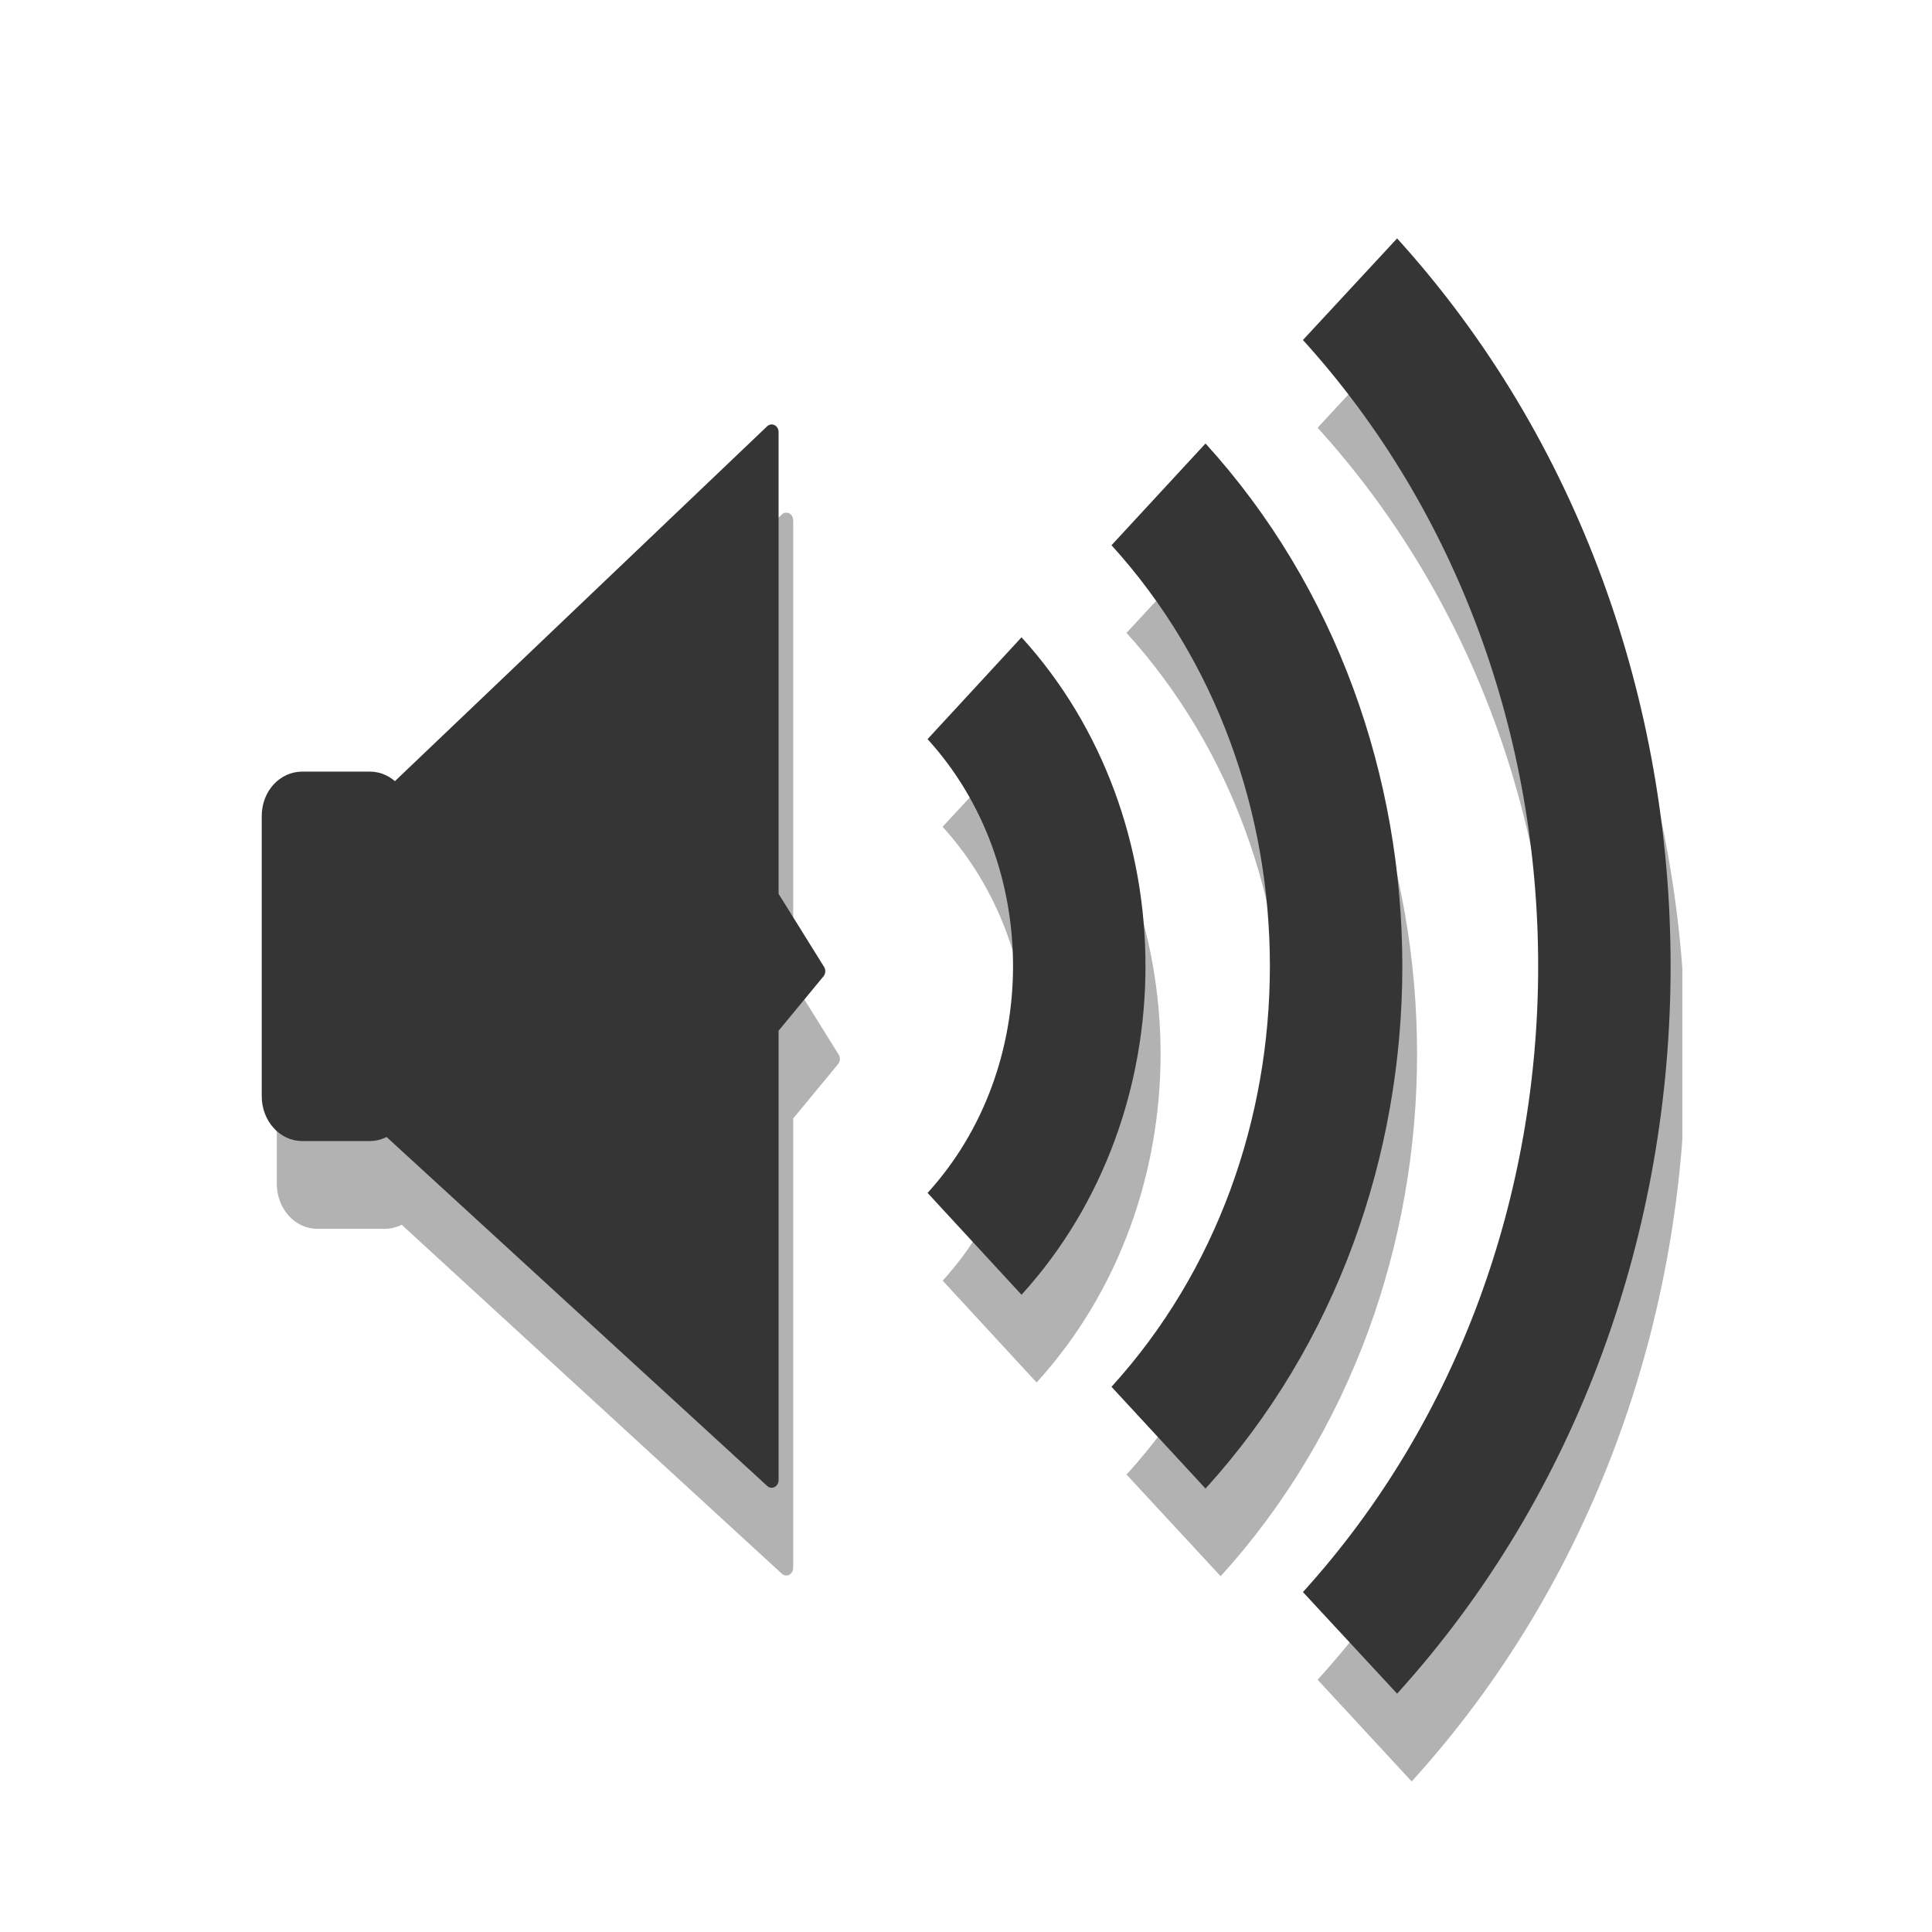
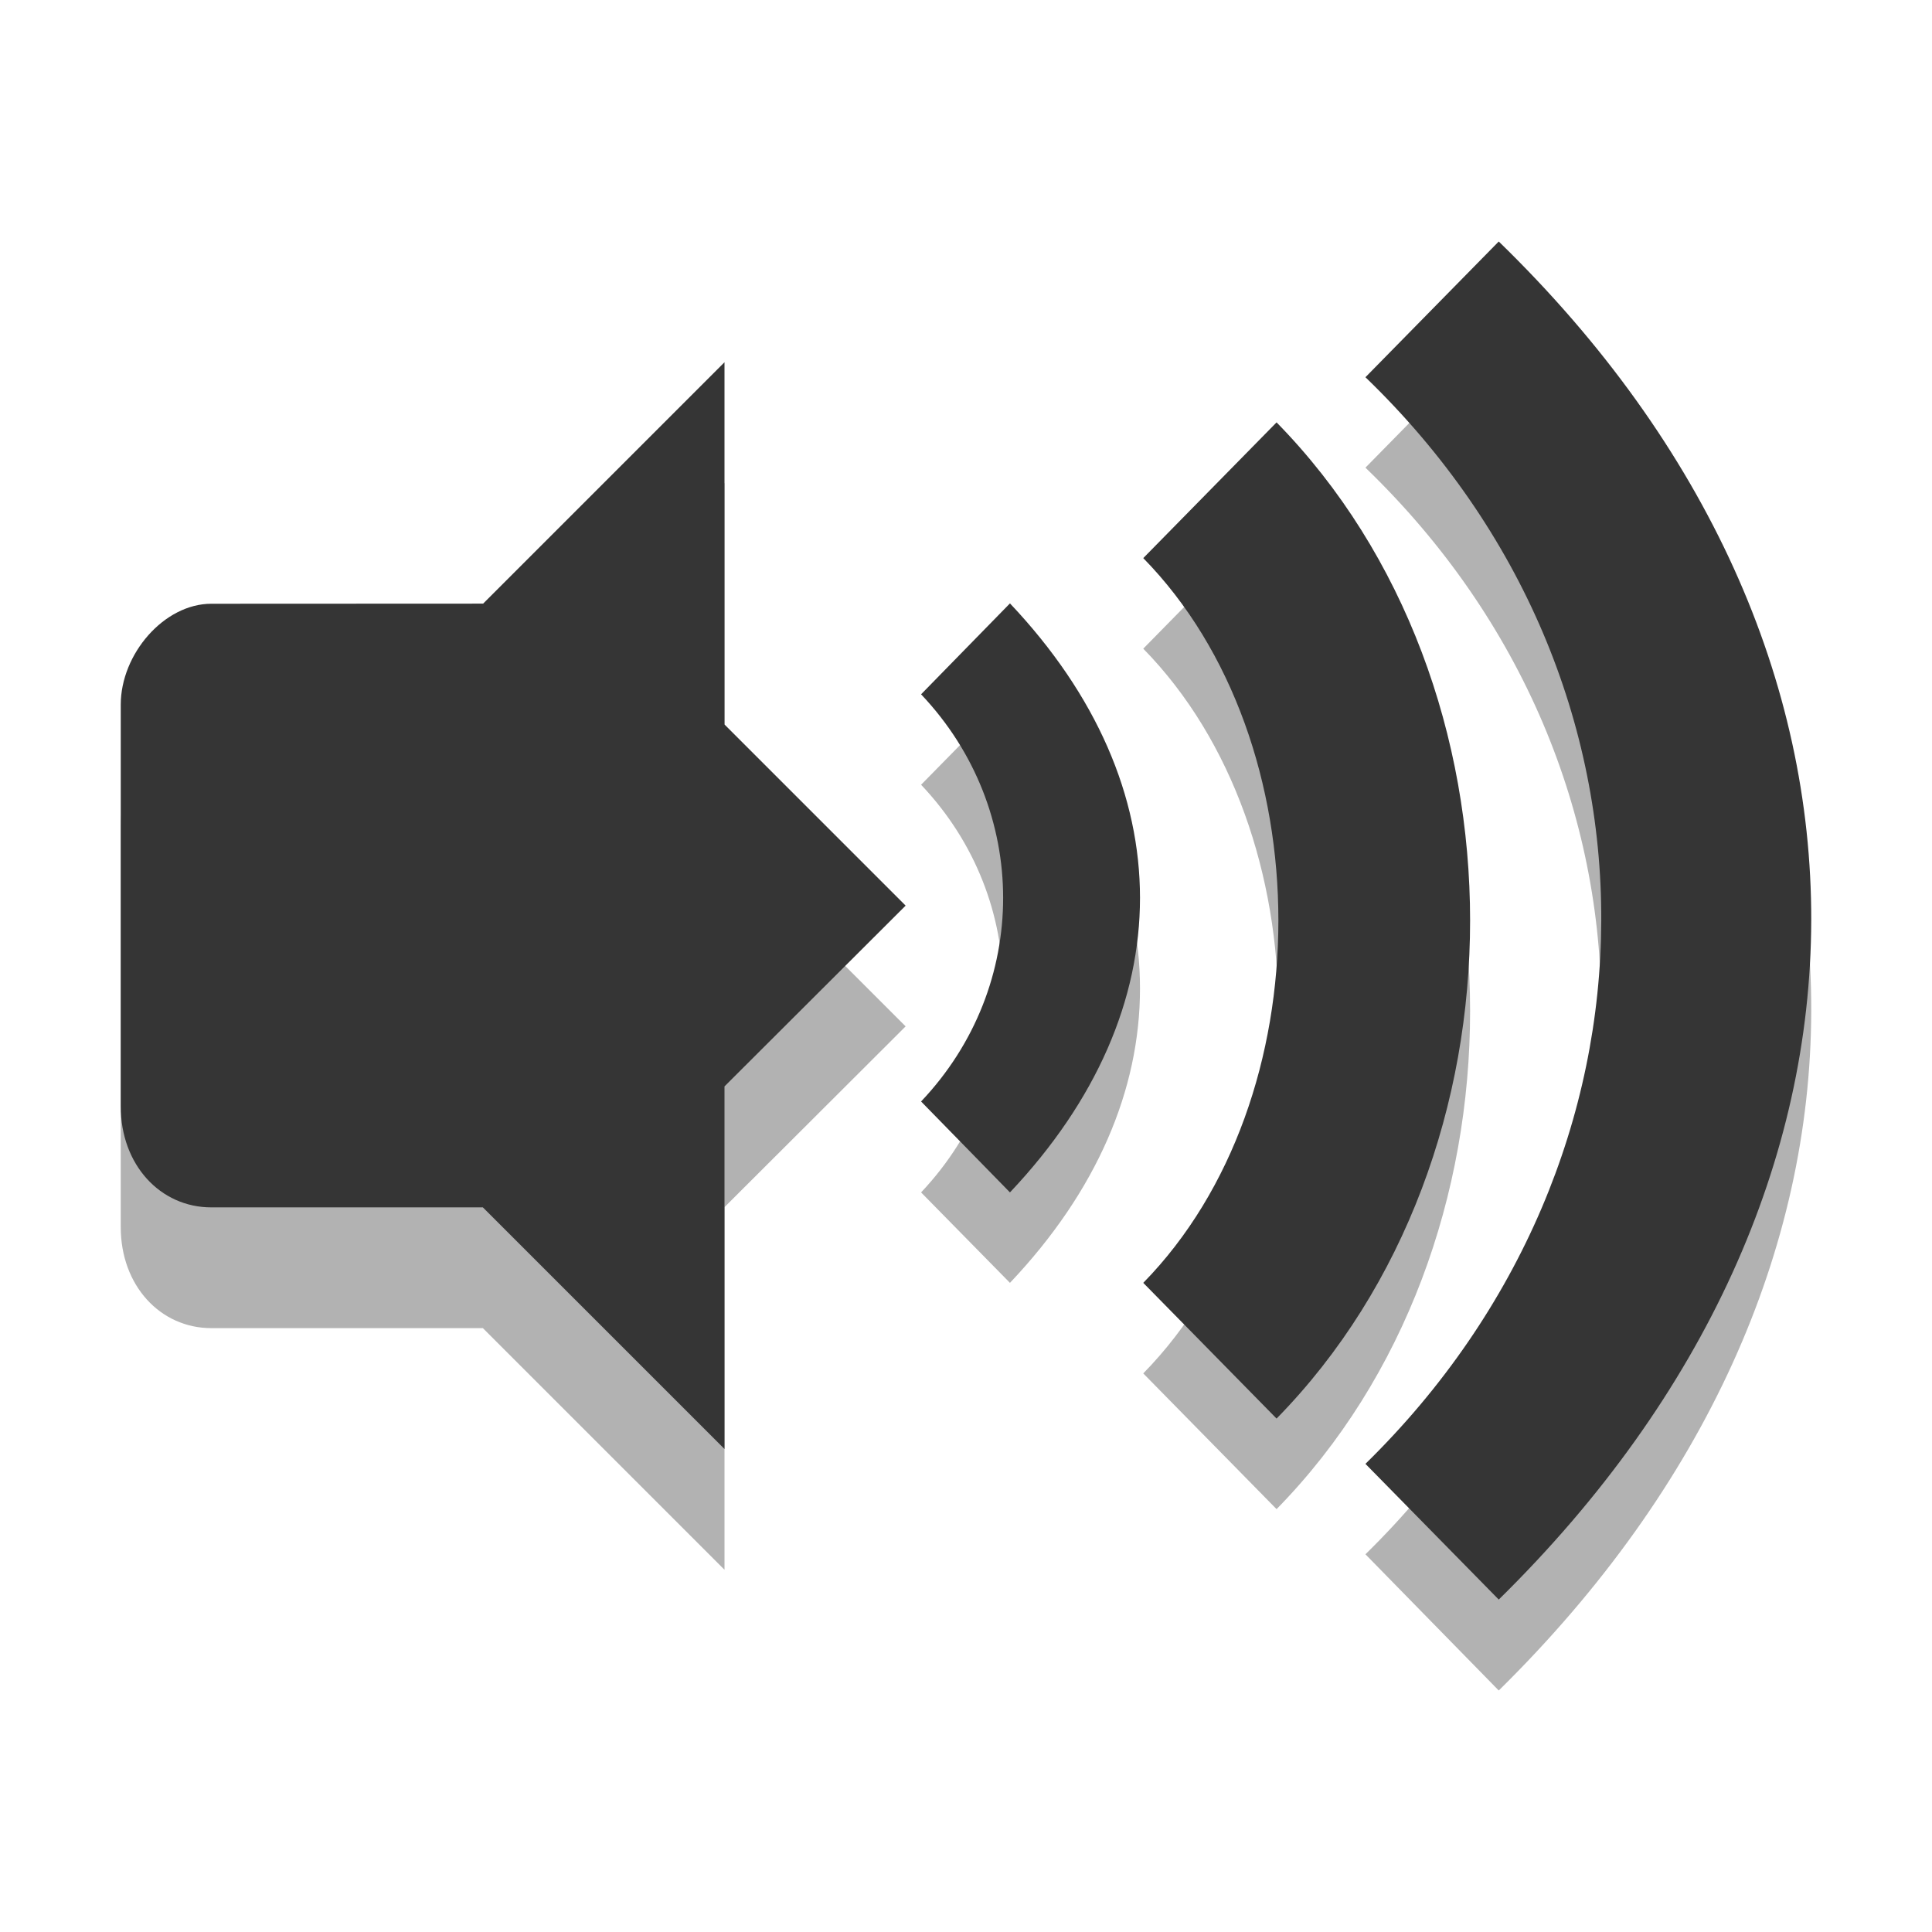
- <svg xmlns="http://www.w3.org/2000/svg" xmlns:xlink="http://www.w3.org/1999/xlink" width="16" height="16" viewBox="0 0 16 16">
-   <defs>
+ <svg xmlns="http://www.w3.org/2000/svg" width="16" height="16" viewBox="0 0 16 16" id="svg2" version="1.1">
+   <defs id="defs4">
    <clipPath id="clip1">
-       <rect width="16" height="16" />
+       <rect width="16" height="16" id="rect7" />
    </clipPath>
    <clipPath id="clip2">
-       <rect width="16" height="16" />
+       <rect width="16" height="16" id="rect10" />
    </clipPath>
    <filter width="100%" x="0" y="0" height="100%" filterUnits="objectBoundingBox" id="alpha">
-       <feColorMatrix values="0 0 0 0 1 0 0 0 0 1 0 0 0 0 1 0 0 0 1 0" in="SourceGraphic" type="matrix" />
+       <feColorMatrix values="0 0 0 0 1 0 0 0 0 1 0 0 0 0 1 0 0 0 1 0" in="SourceGraphic" type="matrix" id="feColorMatrix13" />
    </filter>
-     <g style="clip-path:url(#clip1)" id="surface6">
-       <path style="fill:#000;stroke:#000;stroke-width:.674" d="M 3.862 1022.749 L 6.257 1022.749 C 6.86 1022.749 7.362 1023.235 7.362 1023.858 L 7.362 1032.87 C 7.362 1033.478 6.86 1033.98 6.257 1033.98 L 3.862 1033.98 C 3.242 1033.98 2.757 1033.478 2.757 1032.87 L 2.757 1023.858 C 2.757 1023.235 3.242 1022.749 3.862 1022.749 Z " transform="matrix(.23327 0 0 .25704 1.72801 -255.6842)" />
-       <path style="fill:#000;stroke:#000;stroke-linejoin:round;stroke-linecap:round;stroke-width:.491" d="M 6.893 1023.266 L 20.507 1011.488 L 20.507 1026.427 L 22.165 1028.843 L 20.507 1030.667 L 20.507 1045.241 L 6.843 1033.858 Z " transform="matrix(.23327 0 0 .25704 1.72801 -255.6842)" />
+     <g style="clip-path:url(#clip1)" id="surface6" clip-path="url(#clip1)">
+       <path style="fill:#000;stroke:#000;stroke-width:.674" d="M 3.862 1022.749 L 6.257 1022.749 C 6.86 1022.749 7.362 1023.235 7.362 1023.858 L 7.362 1032.87 C 7.362 1033.478 6.86 1033.98 6.257 1033.98 L 3.862 1033.98 C 3.242 1033.98 2.757 1033.478 2.757 1032.87 L 2.757 1023.858 C 2.757 1023.235 3.242 1022.749 3.862 1022.749 Z " transform="matrix(.23327 0 0 .25704 1.72801 -255.6842)" id="path16" />
+       <path style="fill:#000;stroke:#000;stroke-linejoin:round;stroke-linecap:round;stroke-width:.491" d="M 6.893 1023.266 L 20.507 1011.488 L 20.507 1026.427 L 22.165 1028.843 L 20.507 1030.667 L 20.507 1045.241 L 6.843 1033.858 Z " transform="matrix(.23327 0 0 .25704 1.72801 -255.6842)" id="path18" />
    </g>
-     <g style="clip-path:url(#clip2)" id="surface9">
-       <path style="fill:none;stroke:#000;stroke-linejoin:round;stroke-width:17.598" d="M 138.775 -113.853 C 157.326 -95.124 157.326 -64.848 138.775 -46.176 " transform="matrix(.06233 0 0 .06799 -.45406 14.16698)" />
-       <path style="fill:none;stroke:#000;stroke-linejoin:round;stroke-width:17.598" d="M 163.218 -137.466 C 194.617 -105.695 194.617 -54.277 163.218 -22.564 " transform="matrix(.06233 0 0 .06799 -.45406 14.16698)" />
-       <path style="fill:none;stroke:#000;stroke-linejoin:round;stroke-width:17.598" d="M 188.601 -162.457 C 233.726 -116.898 233.726 -43.074 188.601 2.427 " transform="matrix(.06233 0 0 .06799 -.45406 14.16698)" />
+     <g style="clip-path:url(#clip2)" id="surface9" clip-path="url(#clip2)">
+       <path style="fill:none;stroke:#000;stroke-linejoin:round;stroke-width:17.598" d="M 138.775 -113.853 C 157.326 -95.124 157.326 -64.848 138.775 -46.176 " transform="matrix(.06233 0 0 .06799 -.45406 14.16698)" id="path21" />
+       <path style="fill:none;stroke:#000;stroke-linejoin:round;stroke-width:17.598" d="M 163.218 -137.466 C 194.617 -105.695 194.617 -54.277 163.218 -22.564 " transform="matrix(.06233 0 0 .06799 -.45406 14.16698)" id="path23" />
+       <path style="fill:none;stroke:#000;stroke-linejoin:round;stroke-width:17.598" d="M 188.601 -162.457 C 233.726 -116.898 233.726 -43.074 188.601 2.427 " transform="matrix(.06233 0 0 .06799 -.45406 14.16698)" id="path25" />
    </g>
    <mask id="mask0">
-       <g style="filter:url(#alpha)">
-         <rect width="16" x="0" y="0" height="16" style="fill:#000;fill-opacity:.302" />
+       <g style="filter:url(#alpha)" id="g28">
+         <rect width="16" x="0" y="0" height="16" style="fill:#000;fill-opacity:.302" id="rect30" />
      </g>
    </mask>
    <mask id="mask1">
-       <g style="filter:url(#alpha)">
-         <rect width="16" x="0" y="0" height="16" style="fill:#000;fill-opacity:.302" />
+       <g style="filter:url(#alpha)" id="g33">
+         <rect width="16" x="0" y="0" height="16" style="fill:#000;fill-opacity:.302" id="rect35" />
      </g>
    </mask>
  </defs>
-   <use style="mask:url(#mask0)" xlink:href="#surface6" />
-   <use style="mask:url(#mask1)" xlink:href="#surface9" />
-   <g style="stroke:#353535">
-     <path style="fill:#353535;stroke-width:.674" d="M 3.859 1022.752 L 6.254 1022.752 C 6.857 1022.752 7.359 1023.238 7.359 1023.846 L 7.359 1032.873 C 7.359 1033.481 6.857 1033.982 6.254 1033.982 L 3.859 1033.982 C 3.239 1033.982 2.754 1033.481 2.754 1032.873 L 2.754 1023.846 C 2.754 1023.238 3.239 1022.752 3.859 1022.752 Z " transform="matrix(.23327 0 0 .25704 1.60372 -256.4115)" />
-     <g style="stroke-linejoin:round">
-       <path style="fill:#353535;stroke-linecap:round;stroke-width:.491" d="M 6.89 1023.268 L 20.521 1011.475 L 20.521 1026.429 L 22.179 1028.846 L 20.521 1030.669 L 20.521 1045.243 L 6.84 1033.861 Z " transform="matrix(.23327 0 0 .25704 1.60372 -256.4115)" />
-       <g style="stroke-width:17.598;fill:none">
-         <path d="M 138.763 -113.843 C 157.315 -95.171 157.315 -64.837 138.763 -46.166 " transform="matrix(.06233 0 0 .06799 -.57835 13.43971)" />
-         <path d="M 163.206 -137.455 C 194.669 -105.742 194.669 -54.266 163.206 -22.553 " transform="matrix(.06233 0 0 .06799 -.57835 13.43971)" />
-         <path d="M 188.652 -162.446 C 233.714 -116.888 233.714 -43.121 188.652 2.438 " transform="matrix(.06233 0 0 .06799 -.57835 13.43971)" />
-       </g>
-     </g>
-   </g>
+   <path d="m 6,4 -2,2 0,5 2,2 3.2e-6,-3.003 L 7.5,8.5 6,7 z" id="path3361" style="fill:#000000;fill-opacity:0.302" />
+   <path d="M 1.75,6 C 1.359,6 1,6.416 1,6.836 l 0,3.327 c 0,0.483 0.327,0.836 0.75,0.836 l 2.25,0 0,-5 z" id="path3363" style="fill:#000000;fill-opacity:0.302" />
+   <path style="fill-opacity:0.302;fill:#000000" id="path3328" d="m 8.364,5.75 -0.736,0.749 c 0.906,0.955 0.906,2.417 0,3.376 l 0.736,0.749 c 1.436,-1.515 1.436,-3.36 0,-4.874 z" />
+   <path style="fill:#000000;fill-opacity:0.302" id="path3330" d="m 9.468,5.372 c 1.492,1.523 1.492,4.479 0,6.002 l 1.104,1.124 c 2.137,-2.179 2.137,-6.07 0,-8.25 z" />
+   <path style="fill:#000000;fill-opacity:0.302" id="path3332" d="m 11.308,3.873 c 2.624,2.53 2.584,6.469 0,8.999 L 12.412,14 c 3.431,-3.376 3.47,-7.875 0,-11.251 z" />
+   <path style="fill:#353535;fill-opacity:1" id="path3334" d="m 8.364,4.997 -0.736,0.753 c 0.906,0.955 0.906,2.417 0,3.372 l 0.736,0.753 c 1.436,-1.519 1.436,-3.36 0,-4.878 z" />
+   <path style="fill:#353535;fill-opacity:1" id="path3336" d="m 9.468,4.622 c 1.492,1.523 1.492,4.479 0,6.002 l 1.104,1.124 c 2.137,-2.179 2.137,-6.07 0,-8.25 z" />
+   <path style="fill:#353535;fill-opacity:1" id="path3338" d="m 11.308,3.124 c 2.624,2.53 2.584,6.469 0,8.999 l 1.104,1.124 C 15.843,9.875 15.882,5.372 12.412,2 z" />
+   <path style="fill:#353535;fill-opacity:1" id="path3342" d="m 6,3 -2,2 0,5 2,2 3.2e-6,-3.003 L 7.5,7.5 6,6 z" />
+   <path style="fill:#353535;fill-opacity:1" id="path3344" d="M 1.75,5 C 1.359,5 1,5.416 1,5.836 l 0,3.327 c 0,0.483 0.327,0.836 0.75,0.836 l 2.25,0 0,-5 z" />
</svg>
